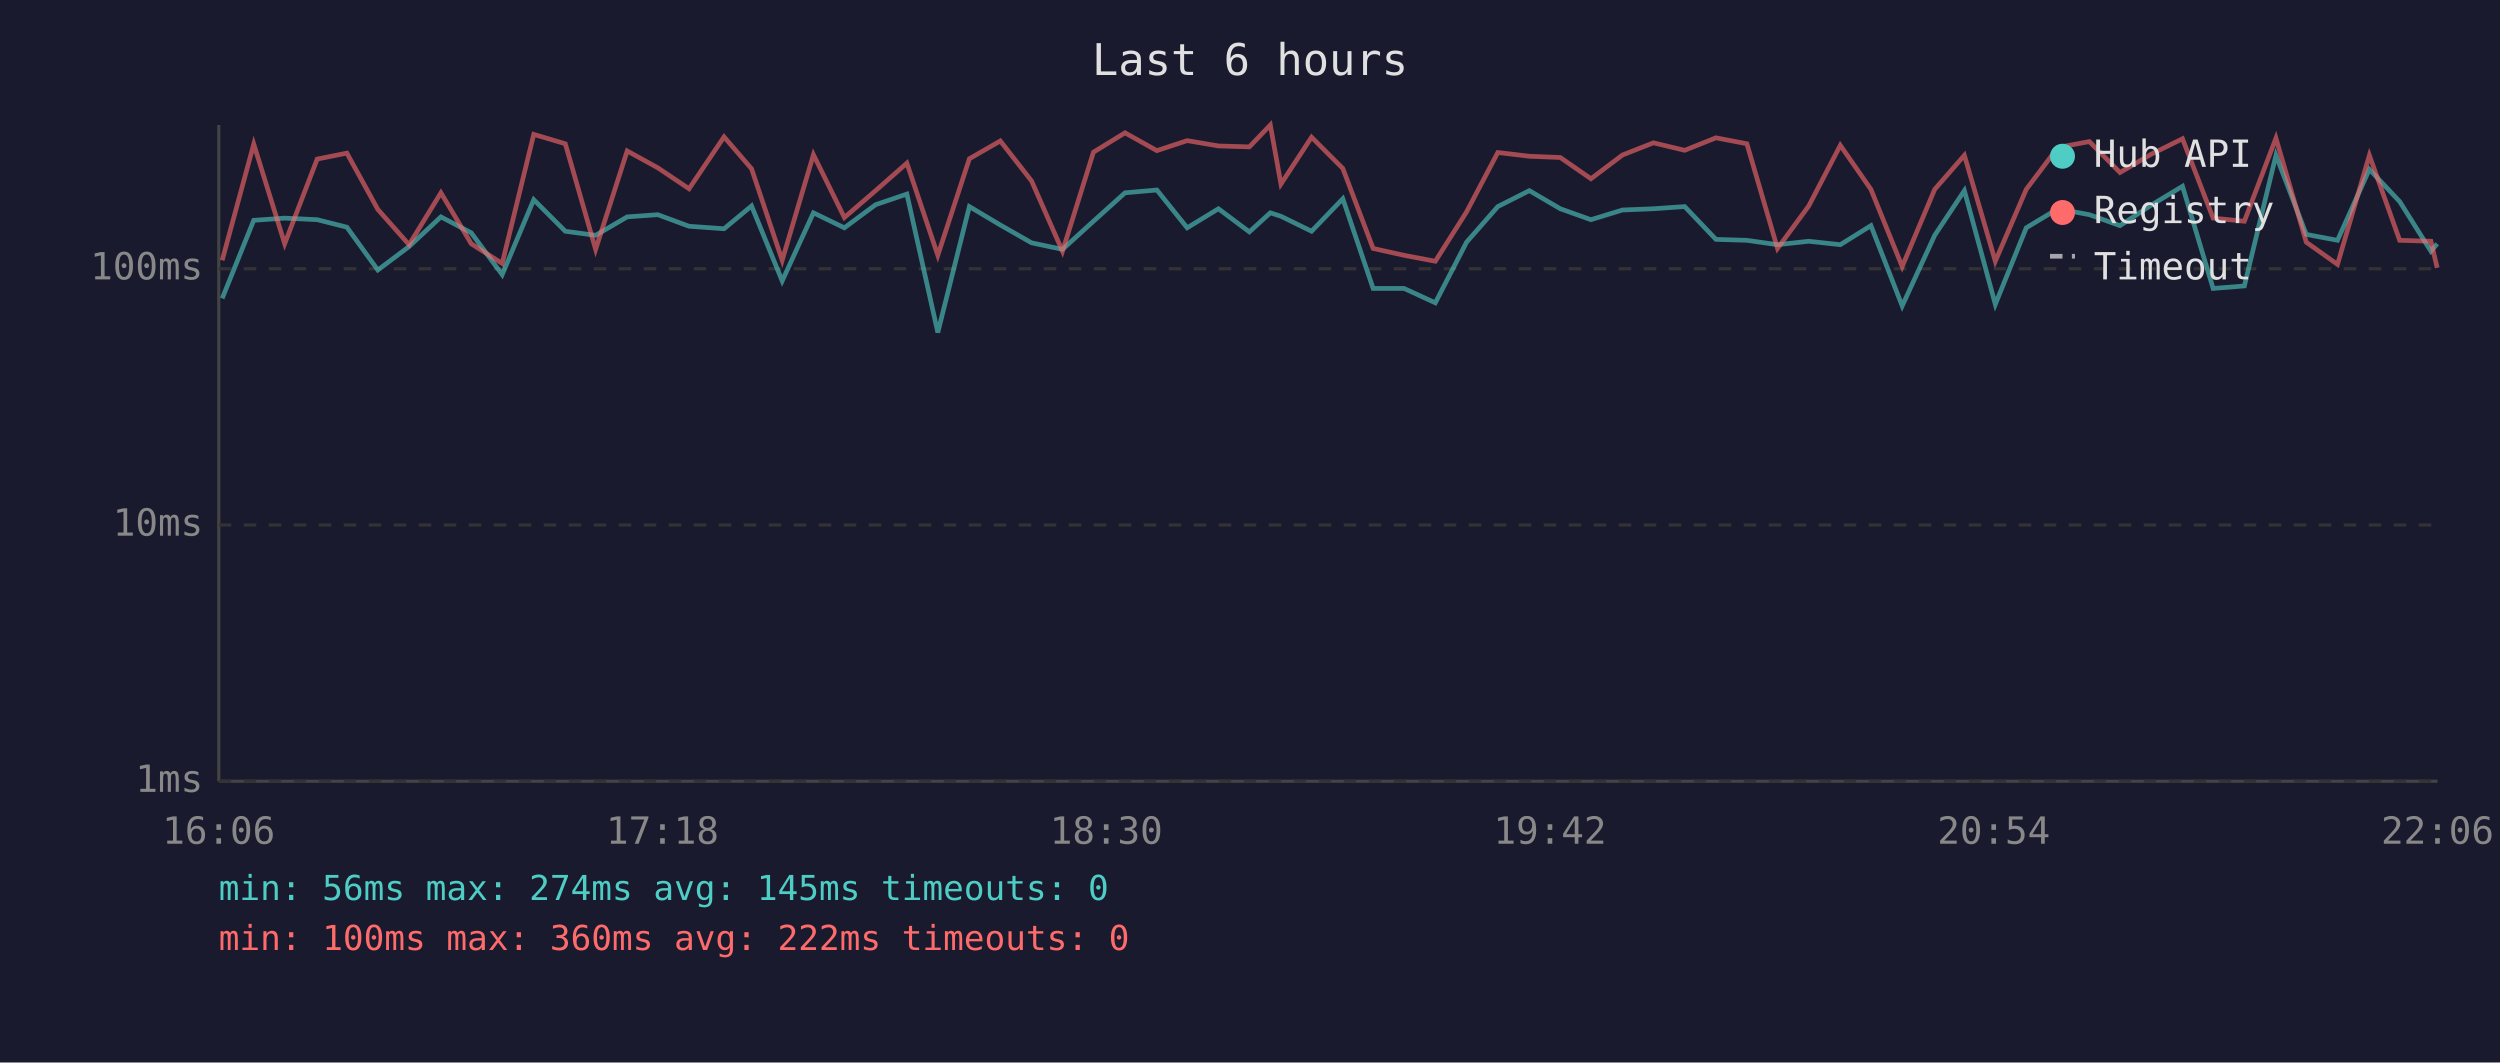
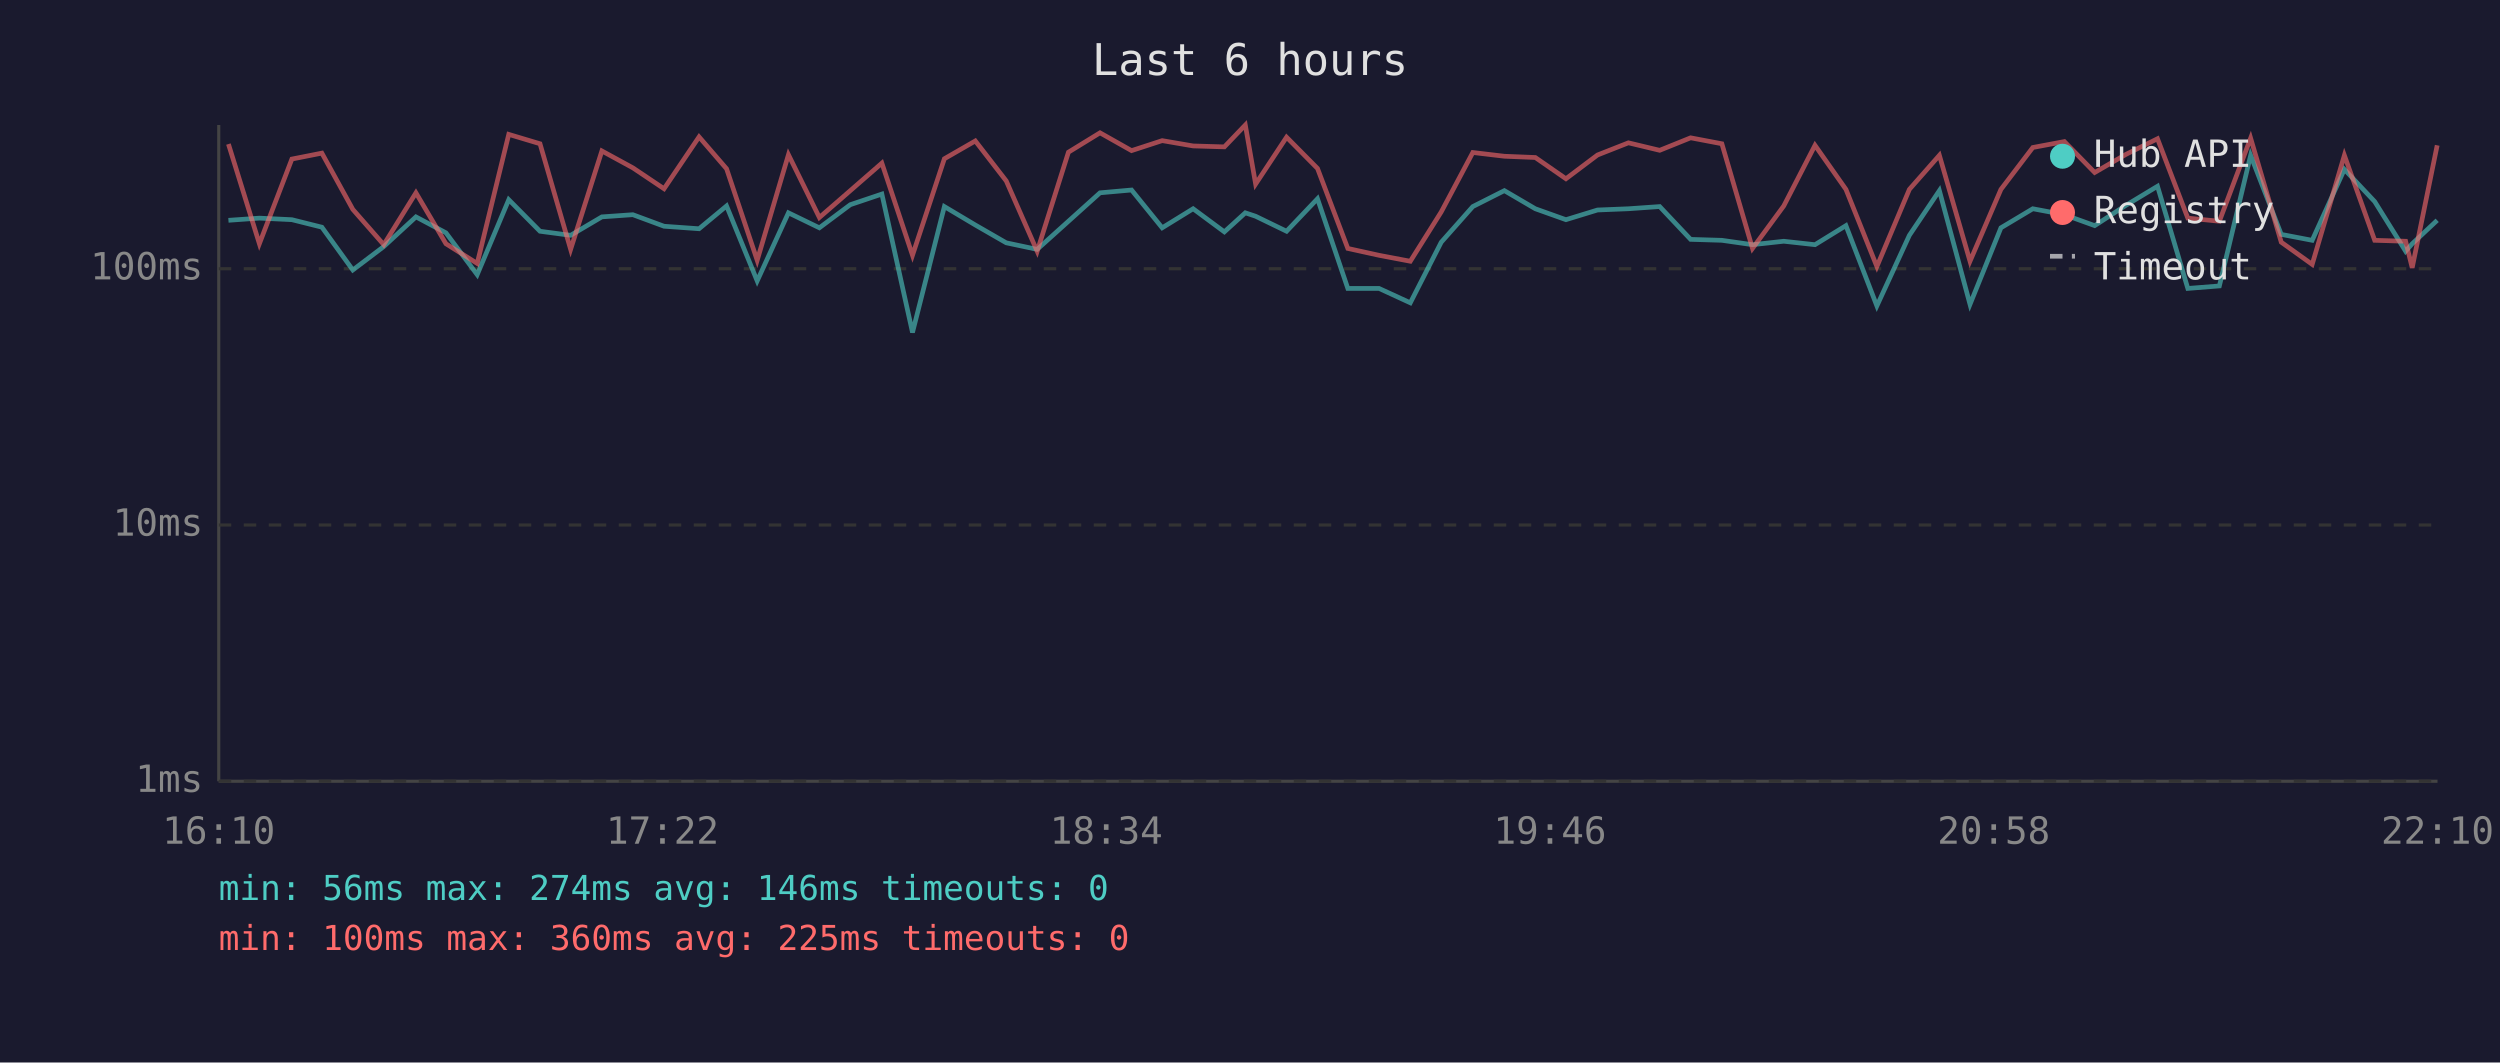
<svg xmlns="http://www.w3.org/2000/svg" viewBox="0 0 800 340" font-family="monospace" font-size="12">
  <rect width="800" height="340" fill="#1a1a2e" />
  <text x="400" y="24" fill="#e0e0e0" font-size="14" text-anchor="middle">Last 6 hours</text>
  <line x1="70" y1="40" x2="70" y2="250" stroke="#444" stroke-width="1" />
  <line x1="70" y1="250" x2="780" y2="250" stroke="#444" stroke-width="1" />
  <line x1="70" y1="250" x2="780" y2="250" stroke="#333" stroke-width="1" stroke-dasharray="4" />
  <text x="65" y="250" fill="#888" text-anchor="end" dominant-baseline="middle">1ms</text>
  <line x1="70" y1="168" x2="780" y2="168" stroke="#333" stroke-width="1" stroke-dasharray="4" />
  <text x="65" y="168" fill="#888" text-anchor="end" dominant-baseline="middle">10ms</text>
  <line x1="70" y1="86" x2="780" y2="86" stroke="#333" stroke-width="1" stroke-dasharray="4" />
  <text x="65" y="86" fill="#888" text-anchor="end" dominant-baseline="middle">100ms</text>
-   <text x="70" y="270" fill="#888" text-anchor="middle">16:06</text>
-   <text x="212" y="270" fill="#888" text-anchor="middle">17:18</text>
-   <text x="354" y="270" fill="#888" text-anchor="middle">18:30</text>
-   <text x="496" y="270" fill="#888" text-anchor="middle">19:42</text>
-   <text x="638" y="270" fill="#888" text-anchor="middle">20:54</text>
-   <text x="780" y="270" fill="#888" text-anchor="middle">22:06</text>
-   <polyline points="71.1,95.5 81.2,70.5 91.1,69.8 101.5,70.3 111.0,72.7 120.9,86.4 130.9,78.9 141.1,69.4 150.8,74.5 160.7,87.9 170.8,63.9 180.9,74.0 190.6,75.3 200.7,69.4 210.5,68.7 220.5,72.4 231.7,73.2 240.5,65.9 250.3,89.9 260.3,68.1 270.2,72.9 280.2,65.5 290.2,62.1 300.1,106.4 310.2,66.1 320.1,72.0 330.1,77.7 340.0,79.8 349.9,70.8 360.0,61.7 370.2,60.8 379.9,72.9 389.9,66.8 399.8,74.2 406.5,68.1 409.9,69.2 419.7,74.0 429.7,63.6 439.4,92.3 449.3,92.3 459.3,96.9 469.3,77.5 479.3,66.1 489.4,61.0 499.3,66.8 509.1,70.3 519.2,67.2 529.1,66.8 539.1,66.1 549.1,76.6 559.0,76.9 568.8,78.3 578.8,77.2 588.9,78.3 598.7,72.2 608.7,97.9 619.1,75.3 628.6,61.0 638.5,97.4 648.4,72.9 658.5,66.8 668.6,68.7 678.4,72.2 688.3,65.7 698.4,59.6 708.2,92.3 718.2,91.5 728.3,49.7 738.0,75.0 748.0,76.9 758.2,54.2 767.9,64.5 777.9,80.4 779.9,78.0" fill="none" stroke="#4ecdc4" stroke-width="1.5" opacity="0.6" />
-   <polyline points="71.1,83.3 81.2,46.1 91.1,78.0 101.5,50.9 111.0,49.0 120.9,67.0 130.9,78.3 141.1,61.7 150.8,78.0 160.7,84.3 170.8,43.0 180.9,46.0 190.6,79.8 200.7,48.3 210.5,53.7 220.5,60.4 231.7,43.8 240.5,54.0 250.3,83.3 260.3,49.5 270.2,69.6 280.2,61.0 290.2,52.2 300.1,81.7 310.2,50.8 320.1,45.1 330.1,57.9 340.0,80.4 349.9,48.7 360.0,42.5 370.2,48.2 379.9,45.0 389.9,46.7 399.8,47.0 406.5,40.0 409.9,58.9 419.7,43.9 429.7,53.9 439.4,79.5 449.3,81.7 459.3,83.6 469.3,67.8 479.3,48.8 489.4,50.0 499.3,50.4 509.1,57.2 519.2,49.6 529.1,45.7 539.1,48.1 549.1,44.1 559.0,46.0 568.8,79.5 578.8,65.9 588.9,46.5 598.7,60.6 608.7,85.3 619.1,60.6 628.6,49.7 638.5,83.6 648.4,60.6 658.5,47.2 668.6,45.3 678.4,55.2 688.3,49.4 698.4,44.4 708.2,69.8 718.2,70.8 728.3,44.2 738.0,77.5 748.0,84.6 758.2,49.7 767.9,76.9 777.9,77.2 779.9,85.7" fill="none" stroke="#ff6b6b" stroke-width="1.5" opacity="0.6" />
+   <text x="70" y="270" fill="#888" text-anchor="middle">16:10</text>
+   <text x="212" y="270" fill="#888" text-anchor="middle">17:22</text>
+   <text x="354" y="270" fill="#888" text-anchor="middle">18:34</text>
+   <text x="496" y="270" fill="#888" text-anchor="middle">19:46</text>
+   <text x="638" y="270" fill="#888" text-anchor="middle">20:58</text>
+   <text x="780" y="270" fill="#888" text-anchor="middle">22:10</text>
+   <polyline points="73.1,70.5 83.0,69.8 93.4,70.3 103.0,72.7 112.9,86.4 122.8,78.9 133.1,69.4 142.7,74.5 152.7,87.9 162.8,63.9 172.8,74.0 182.6,75.3 192.6,69.4 202.5,68.7 212.5,72.4 223.7,73.2 232.5,65.9 242.3,89.9 252.3,68.1 262.2,72.9 272.1,65.5 282.2,62.1 292.0,106.4 302.2,66.1 312.1,72.0 322.0,77.7 331.9,79.8 341.9,70.8 352.0,61.7 362.1,60.8 371.9,72.9 381.8,66.8 391.8,74.2 398.5,68.1 401.8,69.2 411.7,74.0 421.6,63.6 431.3,92.3 441.3,92.3 451.3,96.9 461.2,77.5 471.3,66.1 481.4,61.0 491.3,66.8 501.1,70.3 511.2,67.2 521.1,66.8 531.1,66.1 541.0,76.6 551.0,76.9 560.8,78.3 570.8,77.2 580.8,78.3 590.7,72.2 600.6,97.9 611.0,75.3 620.6,61.0 630.4,97.4 640.3,72.9 650.5,66.8 660.6,68.7 670.3,72.2 680.3,65.7 690.4,59.6 700.1,92.3 710.2,91.5 720.2,49.7 730.0,75.0 739.9,76.9 750.2,54.2 759.9,64.5 769.8,80.4 771.9,78.0 779.9,70.5" fill="none" stroke="#4ecdc4" stroke-width="1.5" opacity="0.6" />
+   <polyline points="73.1,46.1 83.0,78.0 93.4,50.9 103.0,49.0 112.9,67.0 122.8,78.3 133.1,61.7 142.7,78.0 152.7,84.3 162.8,43.0 172.8,46.0 182.6,79.8 192.6,48.3 202.5,53.7 212.5,60.4 223.7,43.8 232.5,54.0 242.3,83.3 252.3,49.5 262.2,69.6 272.1,61.0 282.2,52.2 292.0,81.7 302.2,50.8 312.1,45.1 322.0,57.9 331.9,80.4 341.9,48.7 352.0,42.5 362.1,48.2 371.9,45.0 381.8,46.7 391.8,47.0 398.5,40.0 401.8,58.9 411.7,43.9 421.6,53.9 431.3,79.5 441.3,81.7 451.3,83.6 461.2,67.8 471.3,48.8 481.4,50.0 491.3,50.4 501.1,57.2 511.2,49.6 521.1,45.7 531.1,48.1 541.0,44.1 551.0,46.0 560.8,79.5 570.8,65.9 580.8,46.5 590.7,60.6 600.6,85.3 611.0,60.6 620.6,49.7 630.4,83.6 640.3,60.6 650.5,47.2 660.6,45.3 670.3,55.2 680.3,49.4 690.4,44.4 700.1,69.8 710.2,70.8 720.2,44.2 730.0,77.5 739.9,84.6 750.2,49.7 759.9,76.9 769.8,77.2 771.9,85.7 779.9,46.5" fill="none" stroke="#ff6b6b" stroke-width="1.5" opacity="0.6" />
  <circle cx="660" cy="50" r="4" fill="#4ecdc4" />
  <text x="670" y="50" fill="#e0e0e0" dominant-baseline="middle">Hub API</text>
  <circle cx="660" cy="68" r="4" fill="#ff6b6b" />
  <text x="670" y="68" fill="#e0e0e0" dominant-baseline="middle">Registry</text>
  <line x1="656" y1="82" x2="664" y2="82" stroke="#e0e0e0" stroke-width="1.5" stroke-dasharray="4,3" opacity="0.7" />
  <text x="670" y="86" fill="#e0e0e0" dominant-baseline="middle">Timeout</text>
-   <text x="70" y="288" fill="#4ecdc4" font-size="11">min: 56ms  max: 274ms  avg: 145ms  timeouts: 0</text>
-   <text x="70" y="304" fill="#ff6b6b" font-size="11">min: 100ms  max: 360ms  avg: 222ms  timeouts: 0</text>
+   <text x="70" y="288" fill="#4ecdc4" font-size="11">min: 56ms  max: 274ms  avg: 146ms  timeouts: 0</text>
+   <text x="70" y="304" fill="#ff6b6b" font-size="11">min: 100ms  max: 360ms  avg: 225ms  timeouts: 0</text>
</svg>
